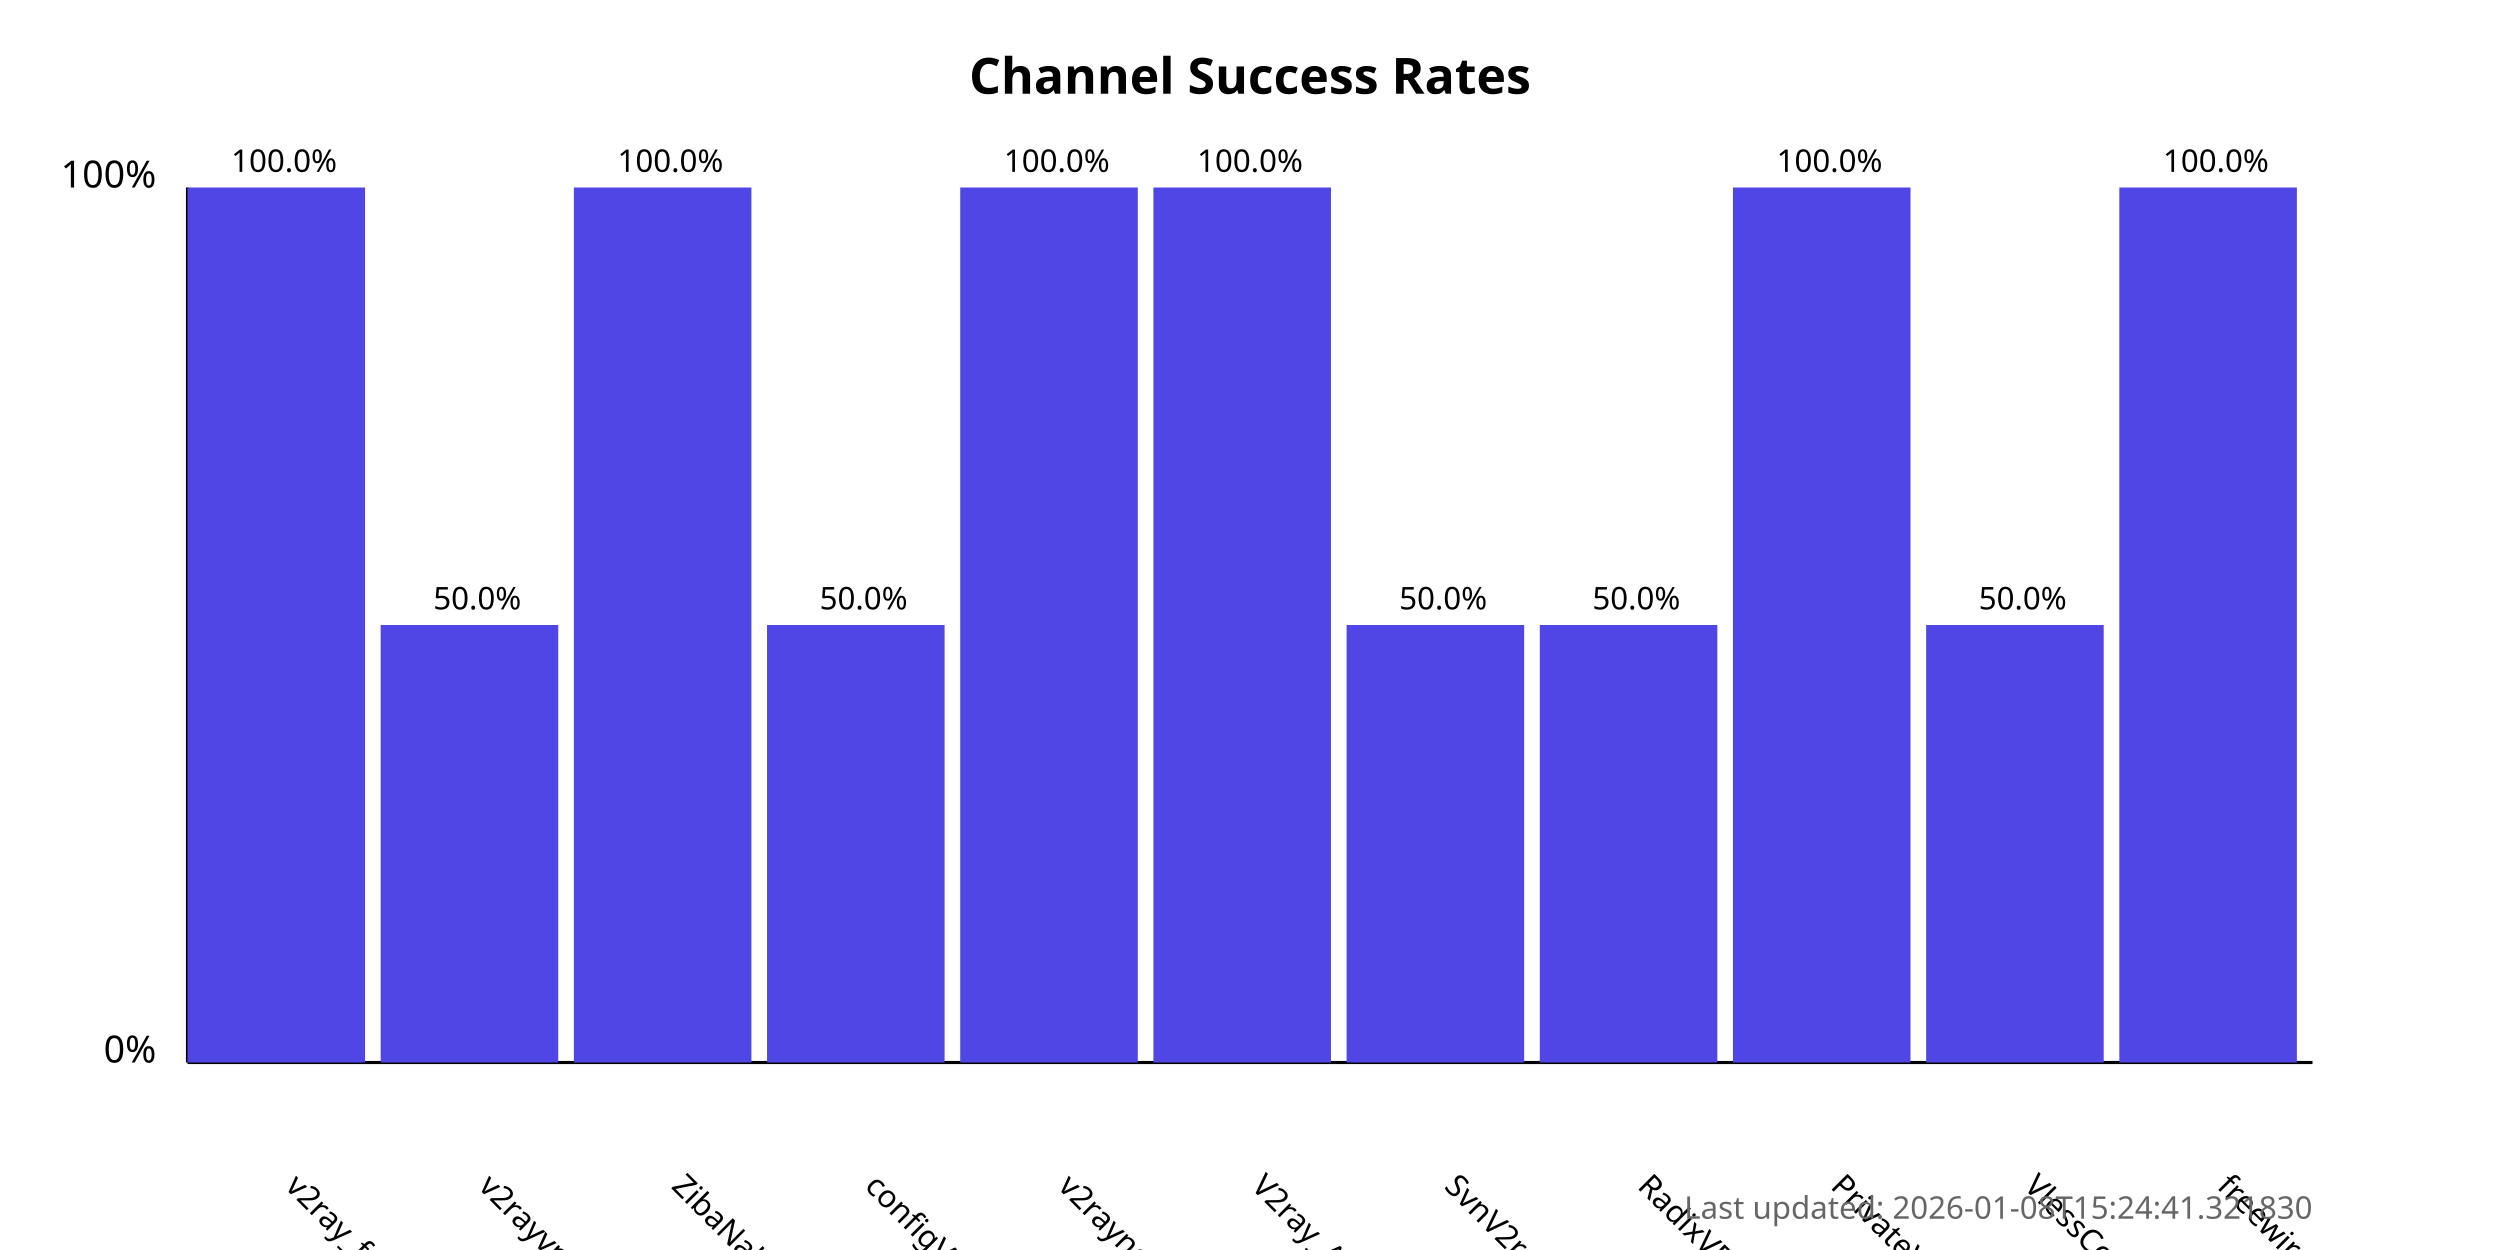
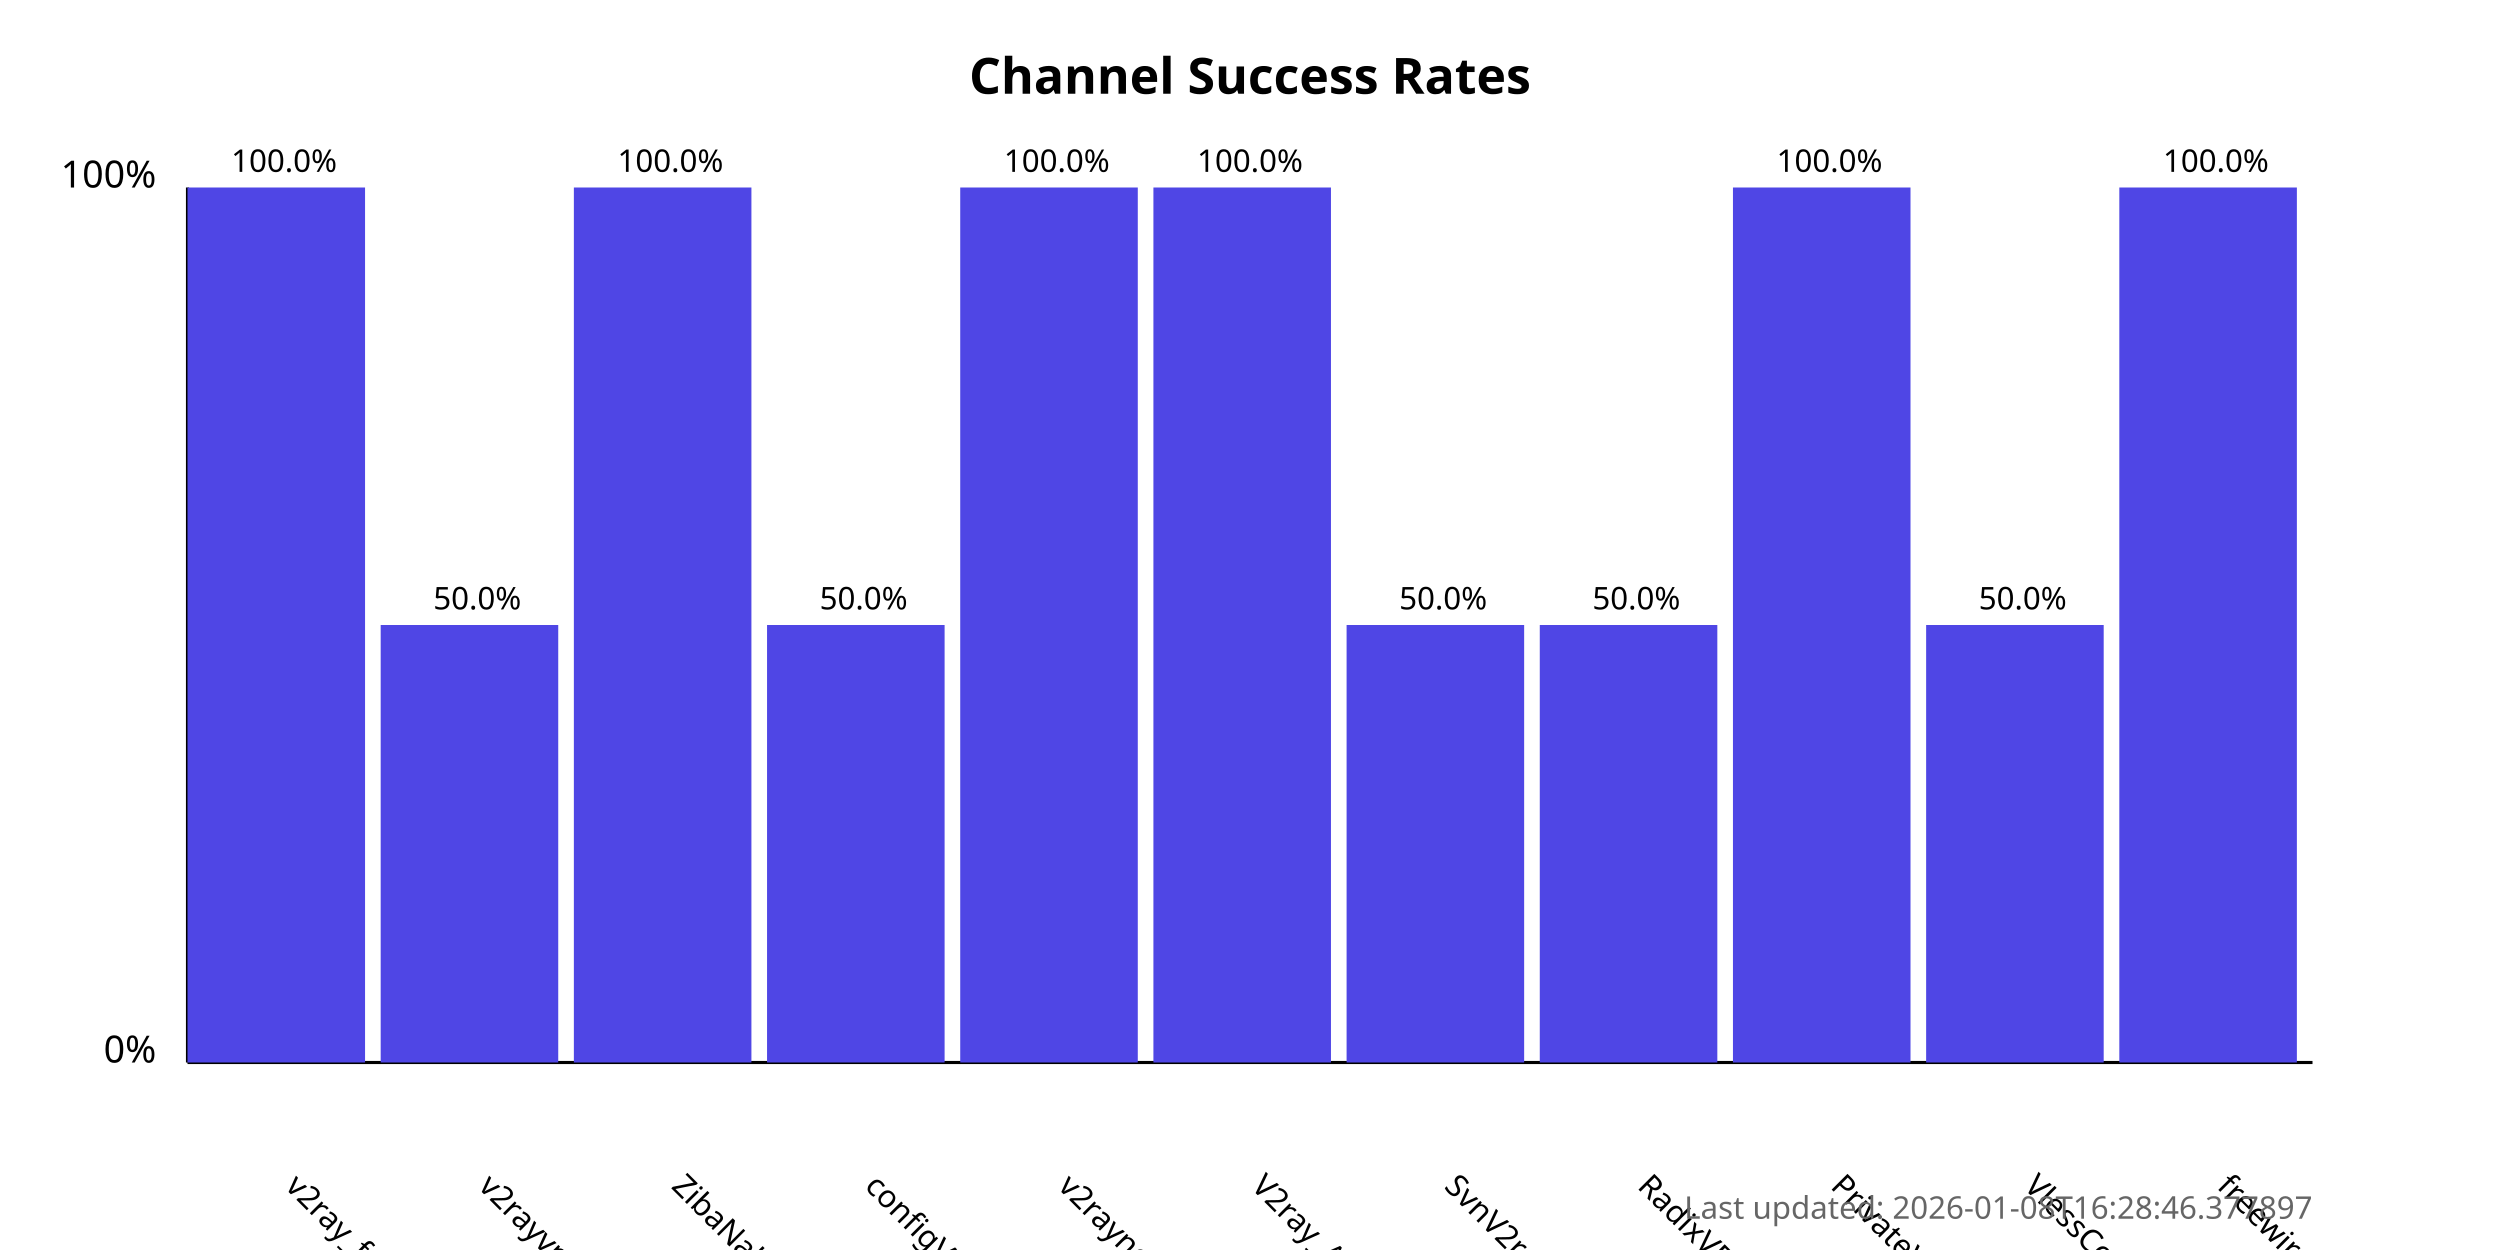
<svg xmlns="http://www.w3.org/2000/svg" width="800" height="400">
  <style>
            .chart-title { font: bold 16px sans-serif; }
            .axis-label { font: 12px sans-serif; }
            .tick-label { font: 10px sans-serif; }
            .bar { fill: #4f46e5; }
            .bar:hover { fill: #6366f1; }
            .timestamp { font: 10px sans-serif; fill: #666; }
        </style>
  <text x="400.0" y="30" text-anchor="middle" class="chart-title">
            Channel Success Rates
        </text>
  <line x1="60" y1="340" x2="60" y2="60" stroke="black" stroke-width="1" />
  <line x1="60" y1="340" x2="740" y2="340" stroke="black" stroke-width="1" />
  <text x="50" y="340" text-anchor="end" class="axis-label">0%</text>
  <text x="50" y="60" text-anchor="end" class="axis-label">100%</text>
  <g>
    <rect x="60" y="60.0" width="56.818" height="280.0" class="bar" />
    <text x="90.909" y="380" transform="rotate(45, 90.90909, 380)" text-anchor="start" class="tick-label">
                v2ray_free_conf
            </text>
    <text x="90.909" y="55.0" text-anchor="middle" class="tick-label">
                100.0%
            </text>
  </g>
  <g>
    <rect x="121.818" y="200.0" width="56.818" height="140.0" class="bar" />
    <text x="152.727" y="380" transform="rotate(45, 152.7273, 380)" text-anchor="start" class="tick-label">
                v2rayvpno
            </text>
    <text x="152.727" y="195.0" text-anchor="middle" class="tick-label">
                50.0%
            </text>
  </g>
  <g>
    <rect x="183.636" y="60.0" width="56.818" height="280.0" class="bar" />
    <text x="214.545" y="380" transform="rotate(45, 214.5455, 380)" text-anchor="start" class="tick-label">
                ZibaNabz
            </text>
    <text x="214.545" y="55.0" text-anchor="middle" class="tick-label">
                100.0%
            </text>
  </g>
  <g>
    <rect x="245.455" y="200.0" width="56.818" height="140.0" class="bar" />
    <text x="276.364" y="380" transform="rotate(45, 276.3636, 380)" text-anchor="start" class="tick-label">
                configV2rayForFree
            </text>
    <text x="276.364" y="195.0" text-anchor="middle" class="tick-label">
                50.0%
            </text>
  </g>
  <g>
    <rect x="307.273" y="60.0" width="56.818" height="280.0" class="bar" />
    <text x="338.182" y="380" transform="rotate(45, 338.1818, 380)" text-anchor="start" class="tick-label">
                v2rayngvpn
            </text>
    <text x="338.182" y="55.0" text-anchor="middle" class="tick-label">
                100.0%
            </text>
  </g>
  <g>
    <rect x="369.091" y="60.0" width="56.818" height="280.0" class="bar" />
    <text x="400.0" y="380" transform="rotate(45, 400.0, 380)" text-anchor="start" class="tick-label">
                V2ray_Alpha
            </text>
    <text x="400.0" y="55.0" text-anchor="middle" class="tick-label">
                100.0%
            </text>
  </g>
  <g>
    <rect x="430.909" y="200.0" width="56.818" height="140.0" class="bar" />
    <text x="461.818" y="380" transform="rotate(45, 461.8182, 380)" text-anchor="start" class="tick-label">
                SvnV2ray
            </text>
    <text x="461.818" y="195.0" text-anchor="middle" class="tick-label">
                50.0%
            </text>
  </g>
  <g>
    <rect x="492.727" y="200.0" width="56.818" height="140.0" class="bar" />
    <text x="523.636" y="380" transform="rotate(45, 523.6364, 380)" text-anchor="start" class="tick-label">
                RadixVPN
            </text>
    <text x="523.636" y="195.0" text-anchor="middle" class="tick-label">
                50.0%
            </text>
  </g>
  <g>
    <rect x="554.545" y="60.0" width="56.818" height="280.0" class="bar" />
    <text x="585.455" y="380" transform="rotate(45, 585.4545, 380)" text-anchor="start" class="tick-label">
                PrivateVPNs
            </text>
    <text x="585.455" y="55.0" text-anchor="middle" class="tick-label">
                100.0%
            </text>
  </g>
  <g>
    <rect x="616.364" y="200.0" width="56.818" height="140.0" class="bar" />
    <text x="647.273" y="380" transform="rotate(45, 647.2727, 380)" text-anchor="start" class="tick-label">
                VlessConfig
            </text>
    <text x="647.273" y="195.0" text-anchor="middle" class="tick-label">
                50.0%
            </text>
  </g>
  <g>
    <rect x="678.182" y="60.0" width="56.818" height="280.0" class="bar" />
    <text x="709.091" y="380" transform="rotate(45, 709.0909, 380)" text-anchor="start" class="tick-label">
                freewireguard
            </text>
    <text x="709.091" y="55.0" text-anchor="middle" class="tick-label">
                100.0%
            </text>
  </g>
  <text x="740" y="390" text-anchor="end" class="timestamp">
-             Last updated: 2026-01-08T15:24:41.321830
+             Last updated: 2026-01-08T16:28:46.377897
        </text>
</svg>
